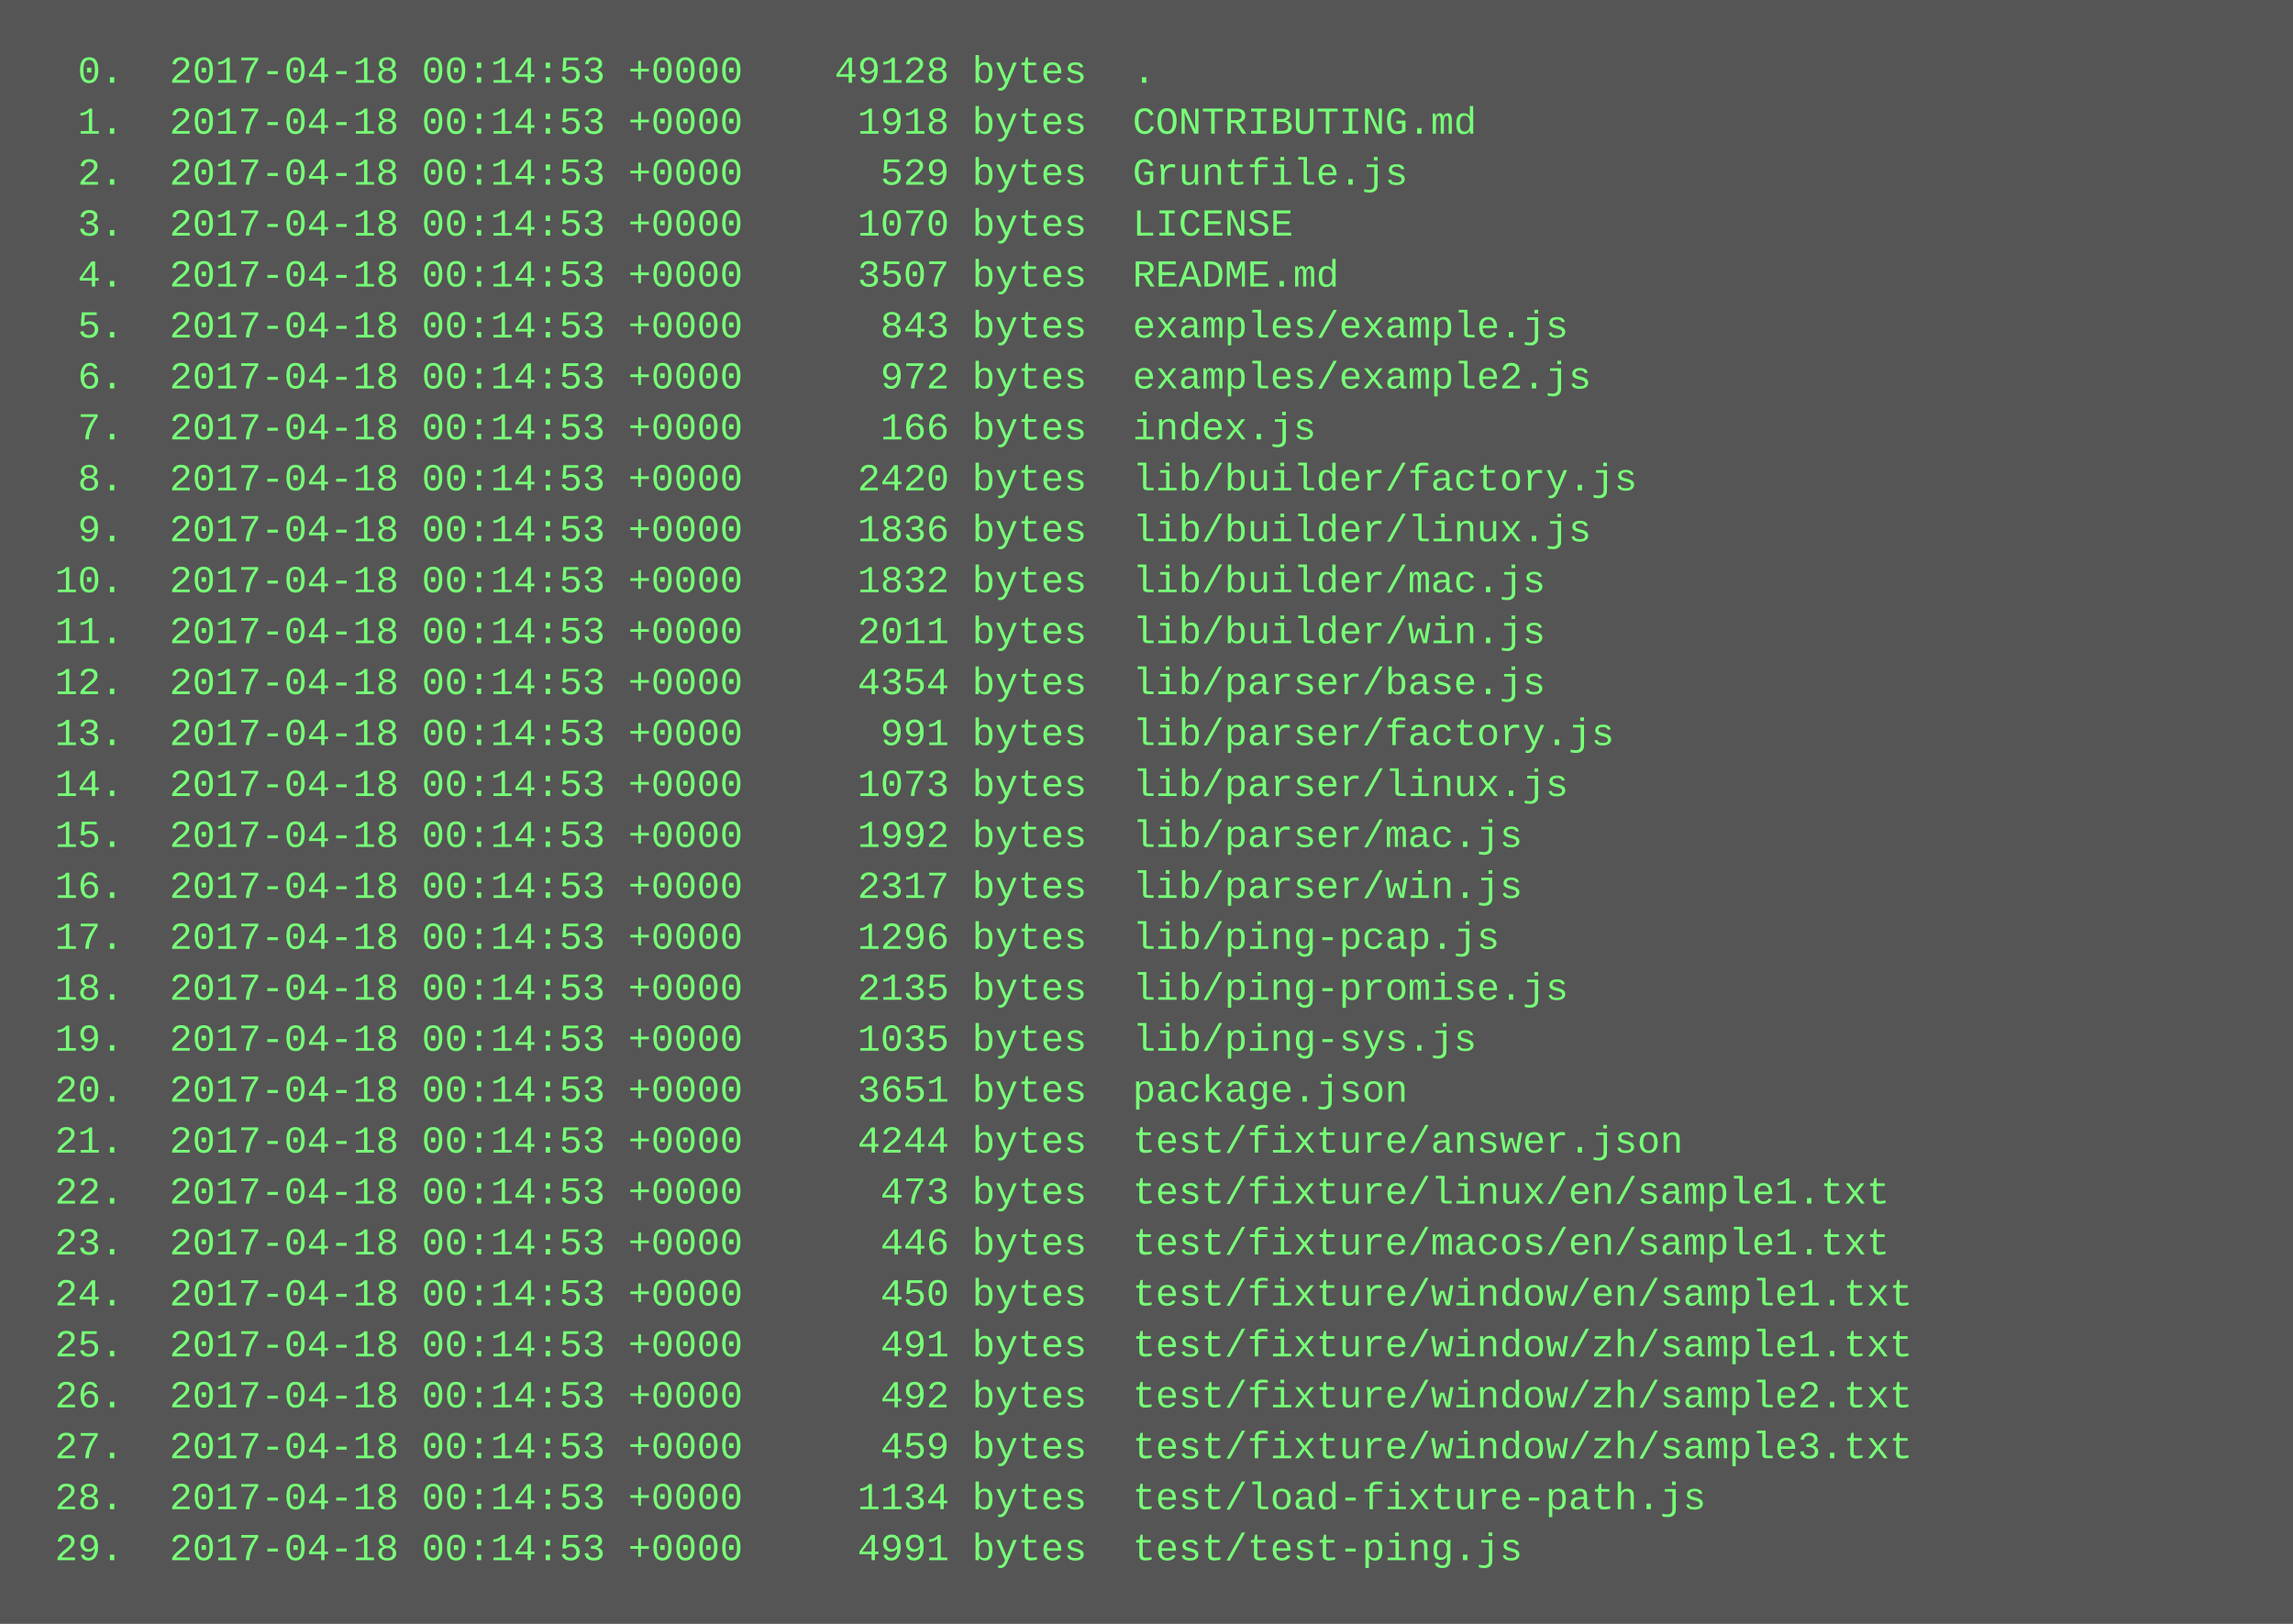
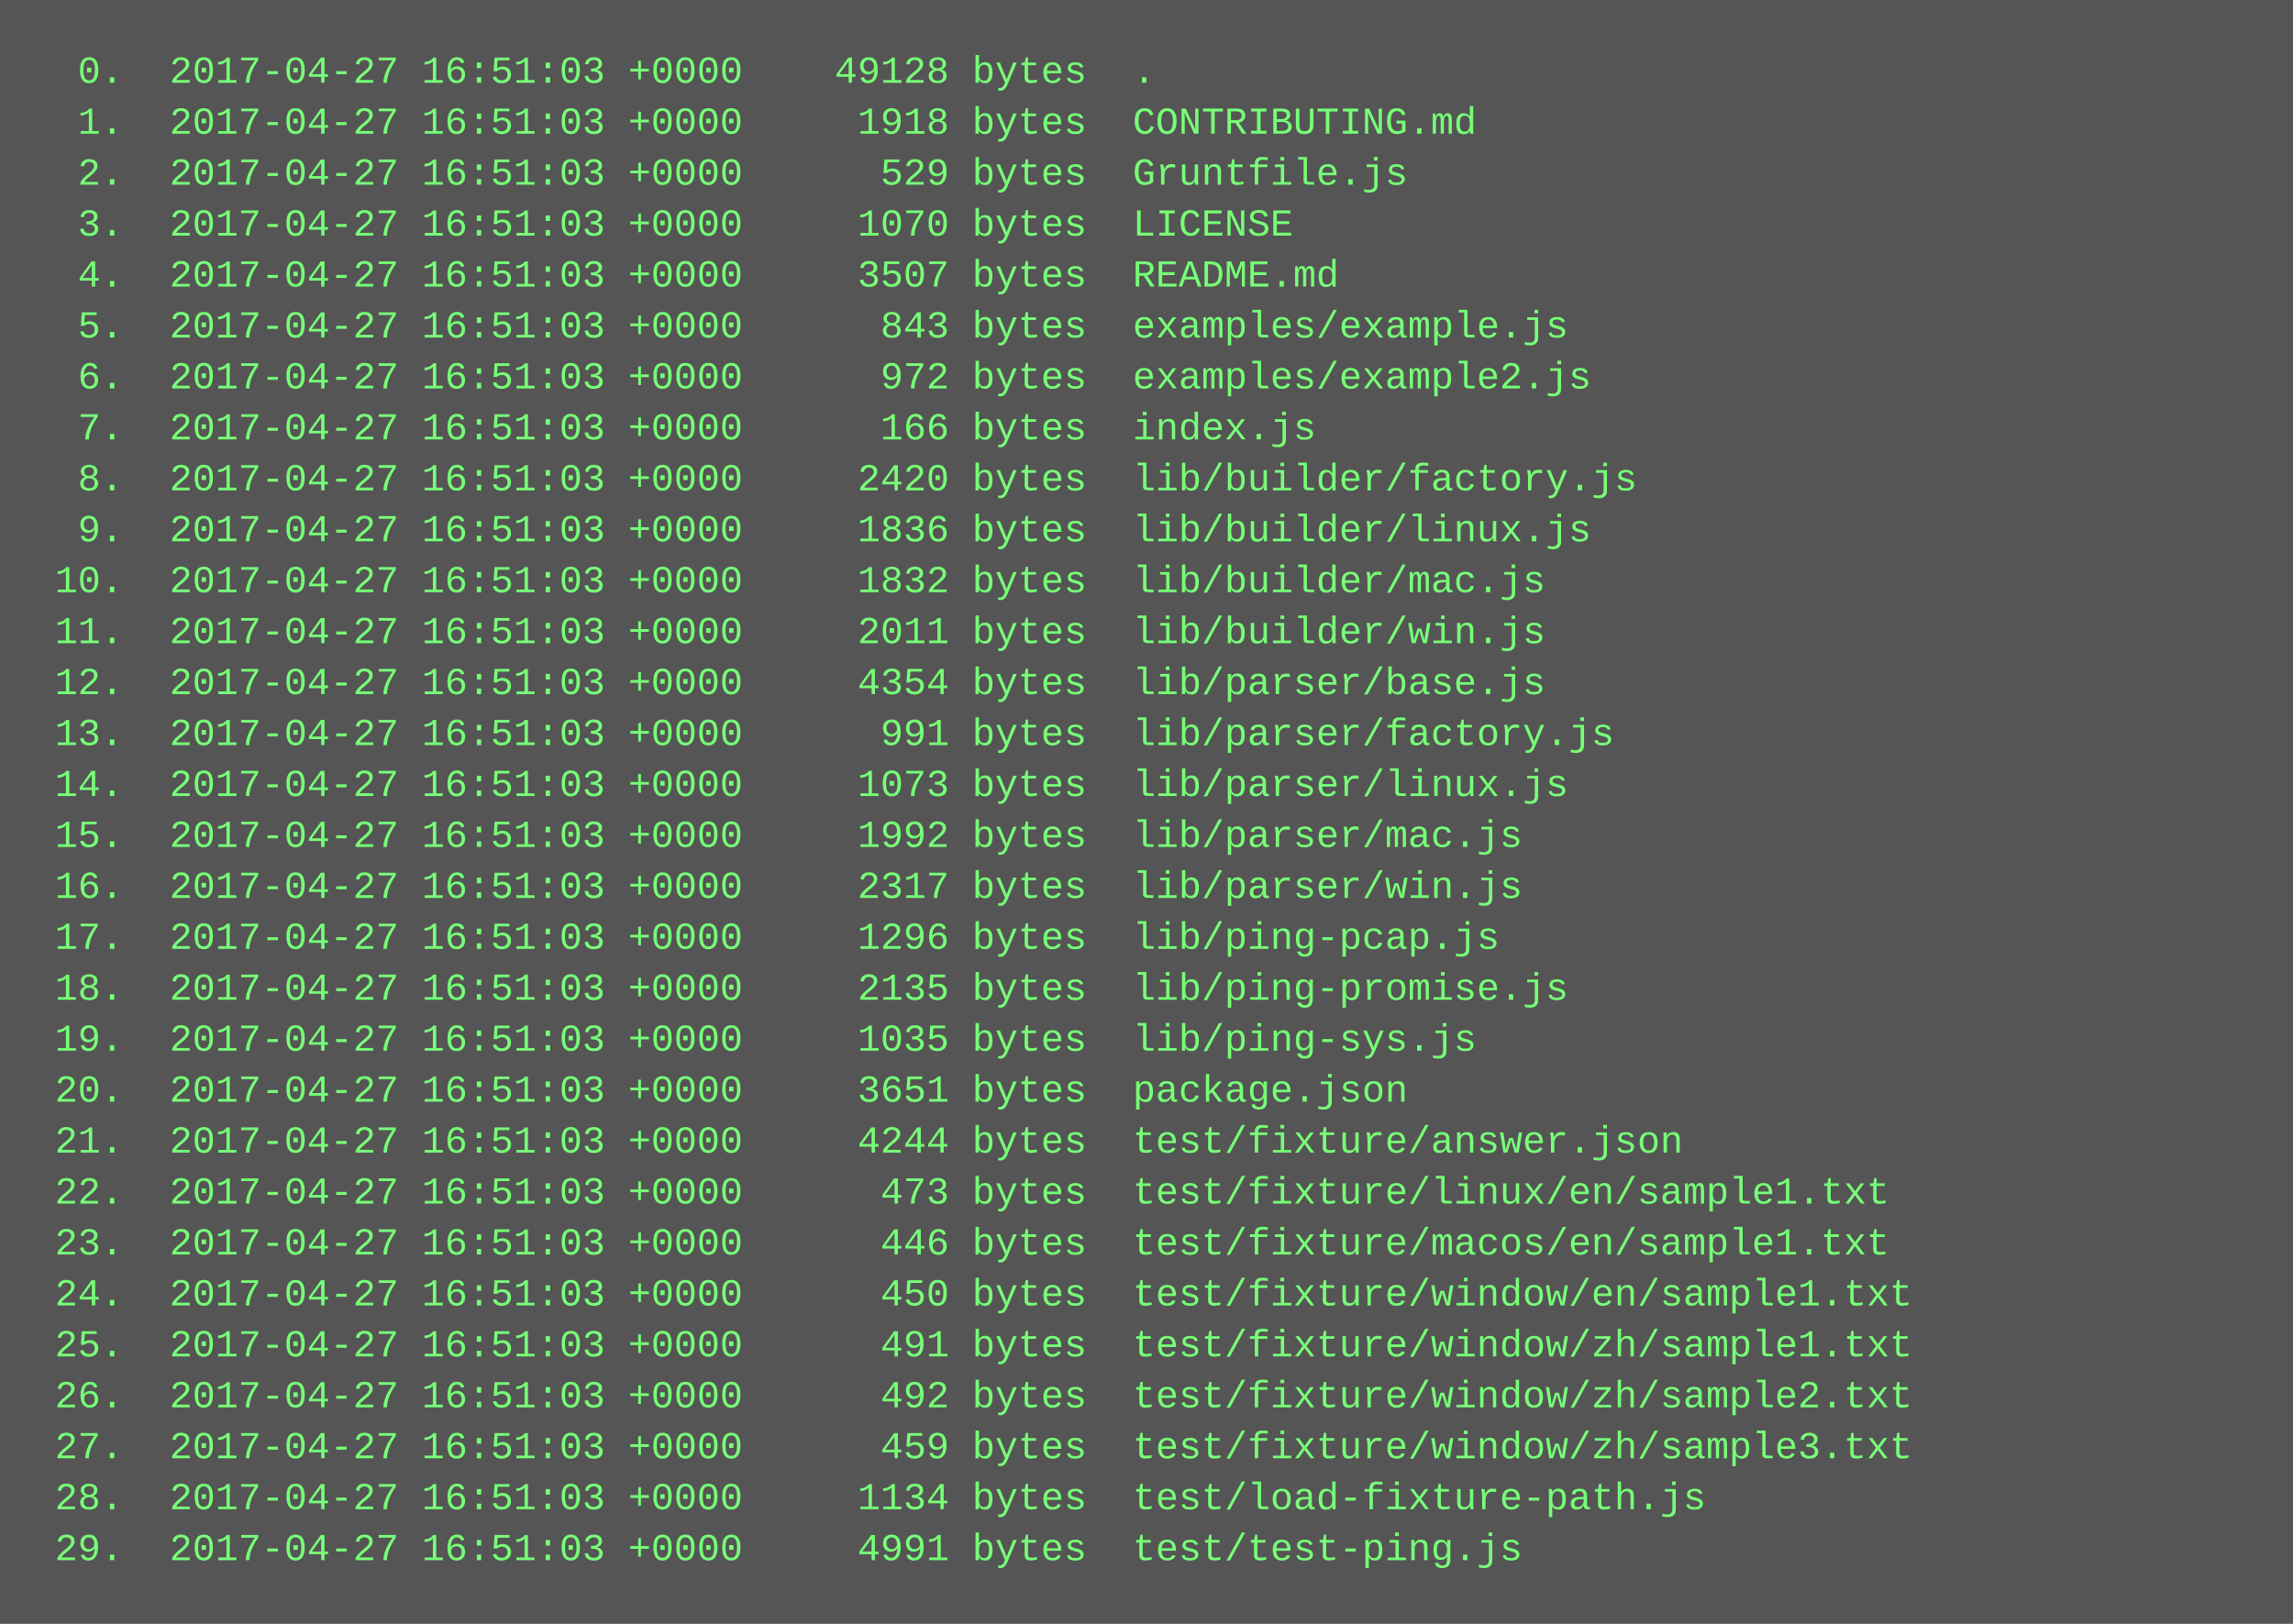
<svg xmlns="http://www.w3.org/2000/svg" height="510" width="720">
  <rect height="510" fill="#555" width="720" />
  <text fill="#7f7" font-family="Courier New" font-size="12" xml:space="preserve">
-     <tspan x="10" y="26">  0.  2017-04-18 00:14:53 +0000    49128 bytes  .</tspan>
-     <tspan x="10" y="42">  1.  2017-04-18 00:14:53 +0000     1918 bytes  CONTRIBUTING.md</tspan>
-     <tspan x="10" y="58">  2.  2017-04-18 00:14:53 +0000      529 bytes  Gruntfile.js</tspan>
-     <tspan x="10" y="74">  3.  2017-04-18 00:14:53 +0000     1070 bytes  LICENSE</tspan>
-     <tspan x="10" y="90">  4.  2017-04-18 00:14:53 +0000     3507 bytes  README.md</tspan>
-     <tspan x="10" y="106">  5.  2017-04-18 00:14:53 +0000      843 bytes  examples/example.js</tspan>
-     <tspan x="10" y="122">  6.  2017-04-18 00:14:53 +0000      972 bytes  examples/example2.js</tspan>
-     <tspan x="10" y="138">  7.  2017-04-18 00:14:53 +0000      166 bytes  index.js</tspan>
-     <tspan x="10" y="154">  8.  2017-04-18 00:14:53 +0000     2420 bytes  lib/builder/factory.js</tspan>
-     <tspan x="10" y="170">  9.  2017-04-18 00:14:53 +0000     1836 bytes  lib/builder/linux.js</tspan>
-     <tspan x="10" y="186"> 10.  2017-04-18 00:14:53 +0000     1832 bytes  lib/builder/mac.js</tspan>
-     <tspan x="10" y="202"> 11.  2017-04-18 00:14:53 +0000     2011 bytes  lib/builder/win.js</tspan>
-     <tspan x="10" y="218"> 12.  2017-04-18 00:14:53 +0000     4354 bytes  lib/parser/base.js</tspan>
-     <tspan x="10" y="234"> 13.  2017-04-18 00:14:53 +0000      991 bytes  lib/parser/factory.js</tspan>
-     <tspan x="10" y="250"> 14.  2017-04-18 00:14:53 +0000     1073 bytes  lib/parser/linux.js</tspan>
-     <tspan x="10" y="266"> 15.  2017-04-18 00:14:53 +0000     1992 bytes  lib/parser/mac.js</tspan>
-     <tspan x="10" y="282"> 16.  2017-04-18 00:14:53 +0000     2317 bytes  lib/parser/win.js</tspan>
-     <tspan x="10" y="298"> 17.  2017-04-18 00:14:53 +0000     1296 bytes  lib/ping-pcap.js</tspan>
-     <tspan x="10" y="314"> 18.  2017-04-18 00:14:53 +0000     2135 bytes  lib/ping-promise.js</tspan>
-     <tspan x="10" y="330"> 19.  2017-04-18 00:14:53 +0000     1035 bytes  lib/ping-sys.js</tspan>
-     <tspan x="10" y="346"> 20.  2017-04-18 00:14:53 +0000     3651 bytes  package.json</tspan>
-     <tspan x="10" y="362"> 21.  2017-04-18 00:14:53 +0000     4244 bytes  test/fixture/answer.json</tspan>
-     <tspan x="10" y="378"> 22.  2017-04-18 00:14:53 +0000      473 bytes  test/fixture/linux/en/sample1.txt</tspan>
-     <tspan x="10" y="394"> 23.  2017-04-18 00:14:53 +0000      446 bytes  test/fixture/macos/en/sample1.txt</tspan>
-     <tspan x="10" y="410"> 24.  2017-04-18 00:14:53 +0000      450 bytes  test/fixture/window/en/sample1.txt</tspan>
-     <tspan x="10" y="426"> 25.  2017-04-18 00:14:53 +0000      491 bytes  test/fixture/window/zh/sample1.txt</tspan>
-     <tspan x="10" y="442"> 26.  2017-04-18 00:14:53 +0000      492 bytes  test/fixture/window/zh/sample2.txt</tspan>
-     <tspan x="10" y="458"> 27.  2017-04-18 00:14:53 +0000      459 bytes  test/fixture/window/zh/sample3.txt</tspan>
-     <tspan x="10" y="474"> 28.  2017-04-18 00:14:53 +0000     1134 bytes  test/load-fixture-path.js</tspan>
-     <tspan x="10" y="490"> 29.  2017-04-18 00:14:53 +0000     4991 bytes  test/test-ping.js</tspan>
+     <tspan x="10" y="26">  0.  2017-04-27 16:51:03 +0000    49128 bytes  .</tspan>
+     <tspan x="10" y="42">  1.  2017-04-27 16:51:03 +0000     1918 bytes  CONTRIBUTING.md</tspan>
+     <tspan x="10" y="58">  2.  2017-04-27 16:51:03 +0000      529 bytes  Gruntfile.js</tspan>
+     <tspan x="10" y="74">  3.  2017-04-27 16:51:03 +0000     1070 bytes  LICENSE</tspan>
+     <tspan x="10" y="90">  4.  2017-04-27 16:51:03 +0000     3507 bytes  README.md</tspan>
+     <tspan x="10" y="106">  5.  2017-04-27 16:51:03 +0000      843 bytes  examples/example.js</tspan>
+     <tspan x="10" y="122">  6.  2017-04-27 16:51:03 +0000      972 bytes  examples/example2.js</tspan>
+     <tspan x="10" y="138">  7.  2017-04-27 16:51:03 +0000      166 bytes  index.js</tspan>
+     <tspan x="10" y="154">  8.  2017-04-27 16:51:03 +0000     2420 bytes  lib/builder/factory.js</tspan>
+     <tspan x="10" y="170">  9.  2017-04-27 16:51:03 +0000     1836 bytes  lib/builder/linux.js</tspan>
+     <tspan x="10" y="186"> 10.  2017-04-27 16:51:03 +0000     1832 bytes  lib/builder/mac.js</tspan>
+     <tspan x="10" y="202"> 11.  2017-04-27 16:51:03 +0000     2011 bytes  lib/builder/win.js</tspan>
+     <tspan x="10" y="218"> 12.  2017-04-27 16:51:03 +0000     4354 bytes  lib/parser/base.js</tspan>
+     <tspan x="10" y="234"> 13.  2017-04-27 16:51:03 +0000      991 bytes  lib/parser/factory.js</tspan>
+     <tspan x="10" y="250"> 14.  2017-04-27 16:51:03 +0000     1073 bytes  lib/parser/linux.js</tspan>
+     <tspan x="10" y="266"> 15.  2017-04-27 16:51:03 +0000     1992 bytes  lib/parser/mac.js</tspan>
+     <tspan x="10" y="282"> 16.  2017-04-27 16:51:03 +0000     2317 bytes  lib/parser/win.js</tspan>
+     <tspan x="10" y="298"> 17.  2017-04-27 16:51:03 +0000     1296 bytes  lib/ping-pcap.js</tspan>
+     <tspan x="10" y="314"> 18.  2017-04-27 16:51:03 +0000     2135 bytes  lib/ping-promise.js</tspan>
+     <tspan x="10" y="330"> 19.  2017-04-27 16:51:03 +0000     1035 bytes  lib/ping-sys.js</tspan>
+     <tspan x="10" y="346"> 20.  2017-04-27 16:51:03 +0000     3651 bytes  package.json</tspan>
+     <tspan x="10" y="362"> 21.  2017-04-27 16:51:03 +0000     4244 bytes  test/fixture/answer.json</tspan>
+     <tspan x="10" y="378"> 22.  2017-04-27 16:51:03 +0000      473 bytes  test/fixture/linux/en/sample1.txt</tspan>
+     <tspan x="10" y="394"> 23.  2017-04-27 16:51:03 +0000      446 bytes  test/fixture/macos/en/sample1.txt</tspan>
+     <tspan x="10" y="410"> 24.  2017-04-27 16:51:03 +0000      450 bytes  test/fixture/window/en/sample1.txt</tspan>
+     <tspan x="10" y="426"> 25.  2017-04-27 16:51:03 +0000      491 bytes  test/fixture/window/zh/sample1.txt</tspan>
+     <tspan x="10" y="442"> 26.  2017-04-27 16:51:03 +0000      492 bytes  test/fixture/window/zh/sample2.txt</tspan>
+     <tspan x="10" y="458"> 27.  2017-04-27 16:51:03 +0000      459 bytes  test/fixture/window/zh/sample3.txt</tspan>
+     <tspan x="10" y="474"> 28.  2017-04-27 16:51:03 +0000     1134 bytes  test/load-fixture-path.js</tspan>
+     <tspan x="10" y="490"> 29.  2017-04-27 16:51:03 +0000     4991 bytes  test/test-ping.js</tspan>
  </text>
</svg>
